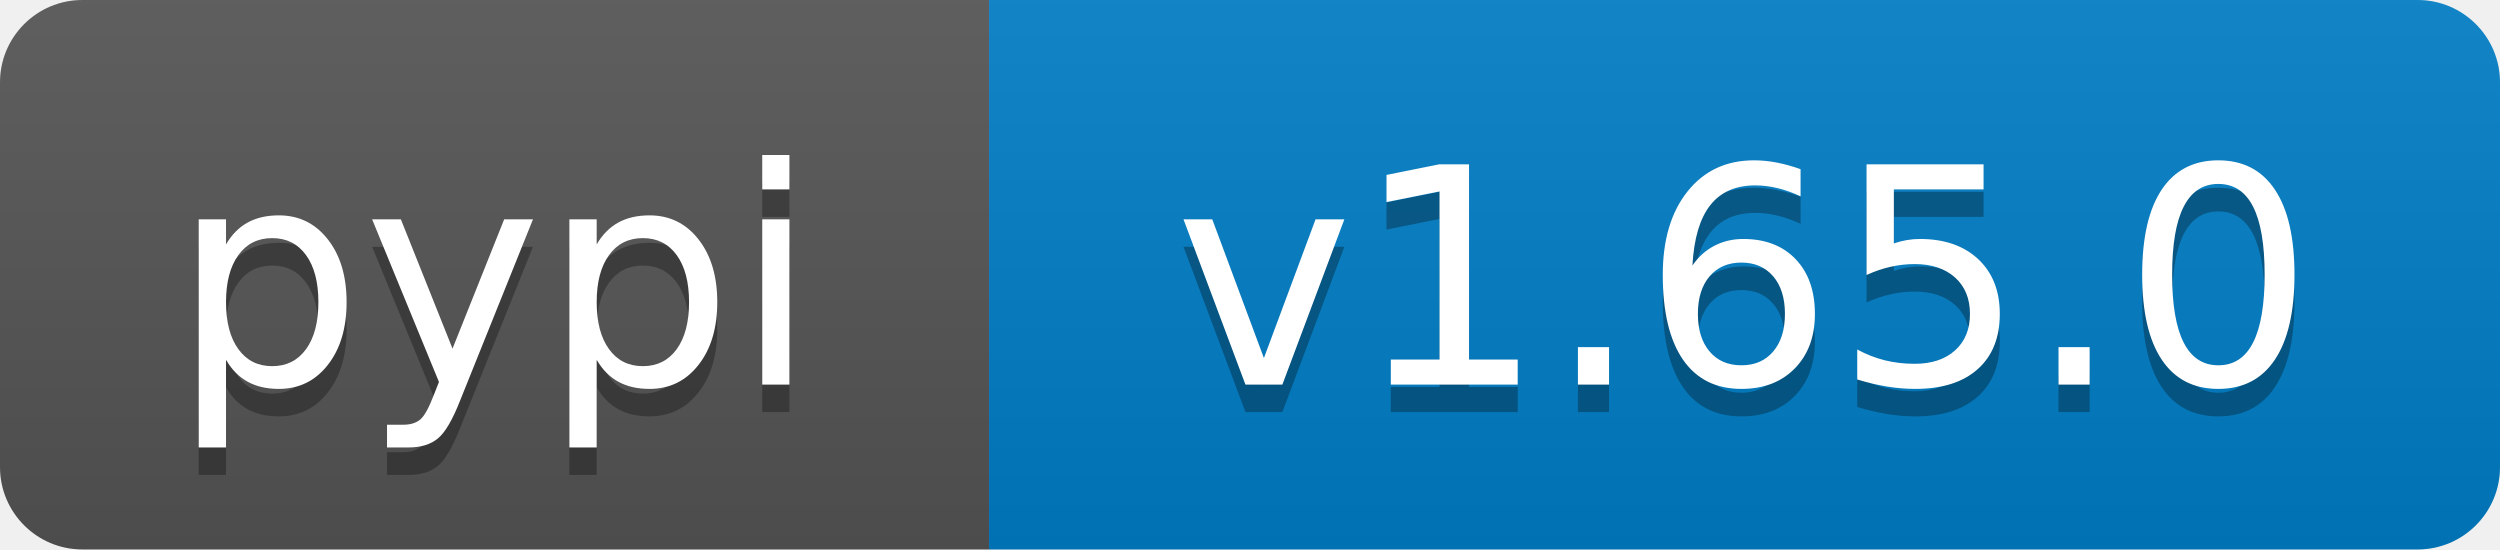
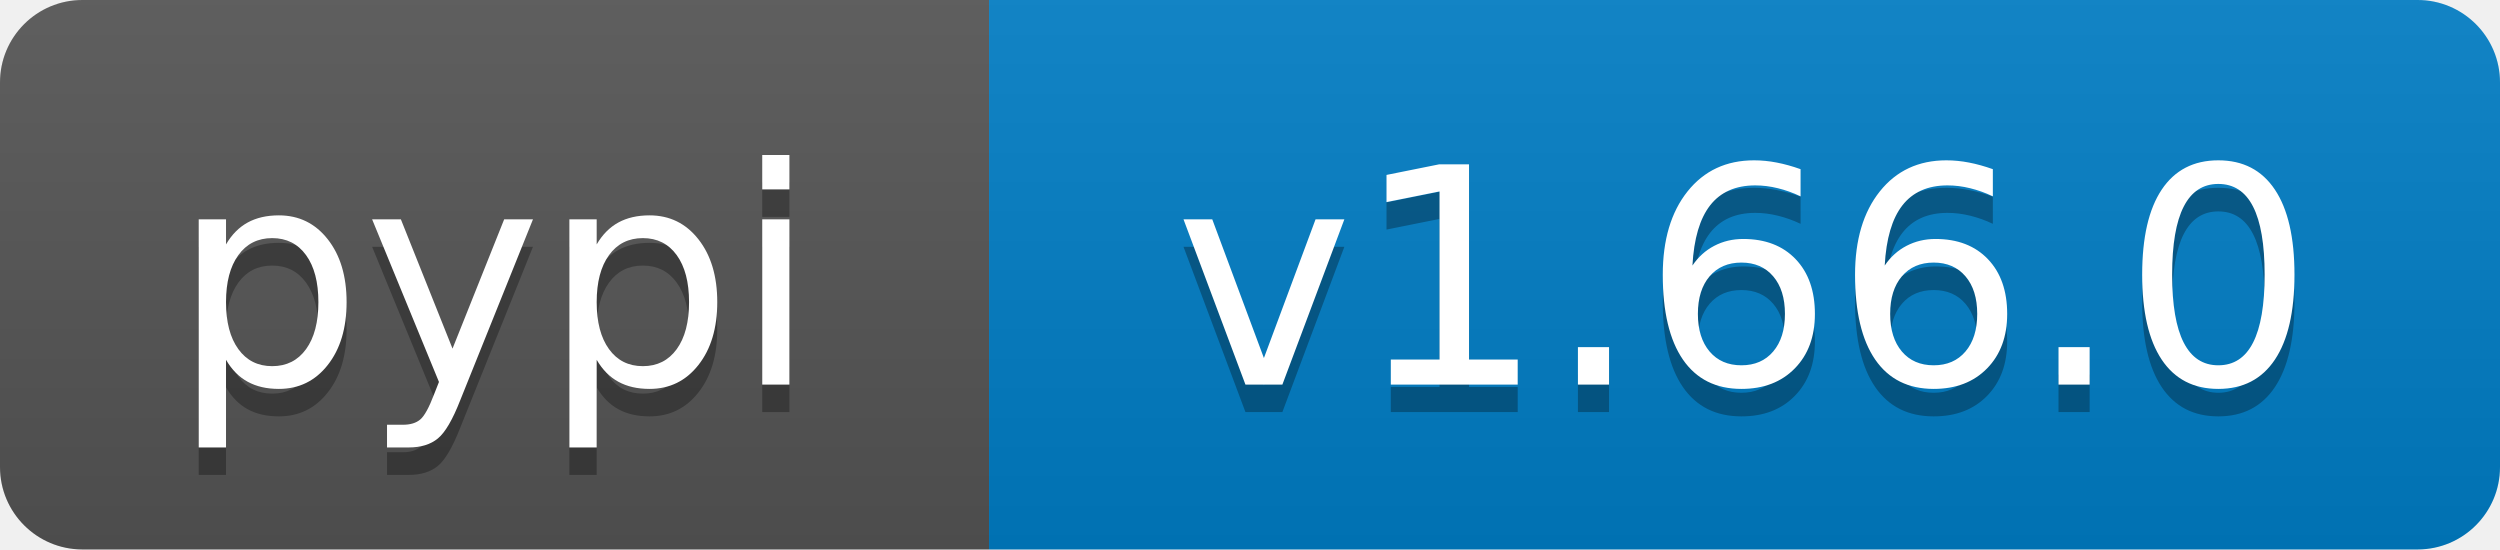
- <svg xmlns="http://www.w3.org/2000/svg" width="91" height="20" role="img" aria-label="pypi: v1.65.0">
+ <svg xmlns="http://www.w3.org/2000/svg" width="91" height="20" role="img" aria-label="pypi: v1.66.0">
  <linearGradient id="s" x2="0" y2="100%">
    <stop offset="0" stop-color="#bbb" stop-opacity=".1" />
    <stop offset="1" stop-opacity=".1" />
  </linearGradient>
  <clipPath id="r">
    <rect width="91" height="20" rx="3" fill="#fff" />
  </clipPath>
  <g clip-path="url(#r)">
    <rect width="36" height="20" fill="#555" />
    <rect x="36" width="55" height="20" fill="#007ec6" />
    <rect width="91" height="20" fill="url(#s)" />
  </g>
  <g fill="#fff" text-anchor="middle" font-family="Verdana,Geneva,DejaVu Sans,sans-serif" text-rendering="geometricPrecision" font-size="110">
    <text aria-hidden="true" x="180" y="150" transform="scale(.1)" fill="#000" fill-opacity=".3" textLength="260">pypi</text>
    <text x="180" y="140" transform="scale(.1)" textLength="260">pypi</text>
-     <text aria-hidden="true" x="635" y="150" transform="scale(.1)" fill="#000" fill-opacity=".3" textLength="450">v1.65.0</text>
-     <text x="635" y="140" transform="scale(.1)" textLength="450">v1.65.0</text>
+     <text aria-hidden="true" x="635" y="150" transform="scale(.1)" fill="#000" fill-opacity=".3" textLength="450">v1.66.0</text>
+     <text x="635" y="140" transform="scale(.1)" textLength="450">v1.66.0</text>
  </g>
</svg>
